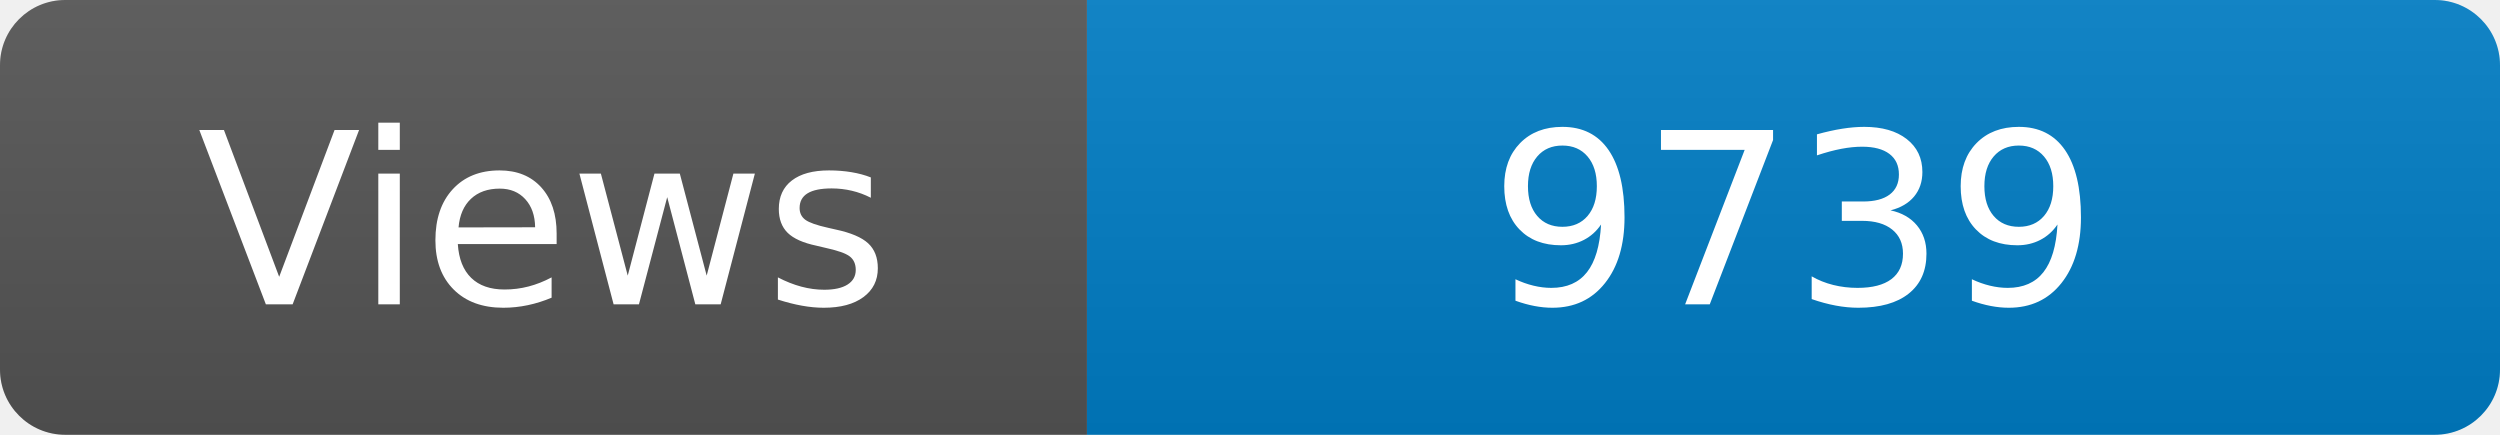
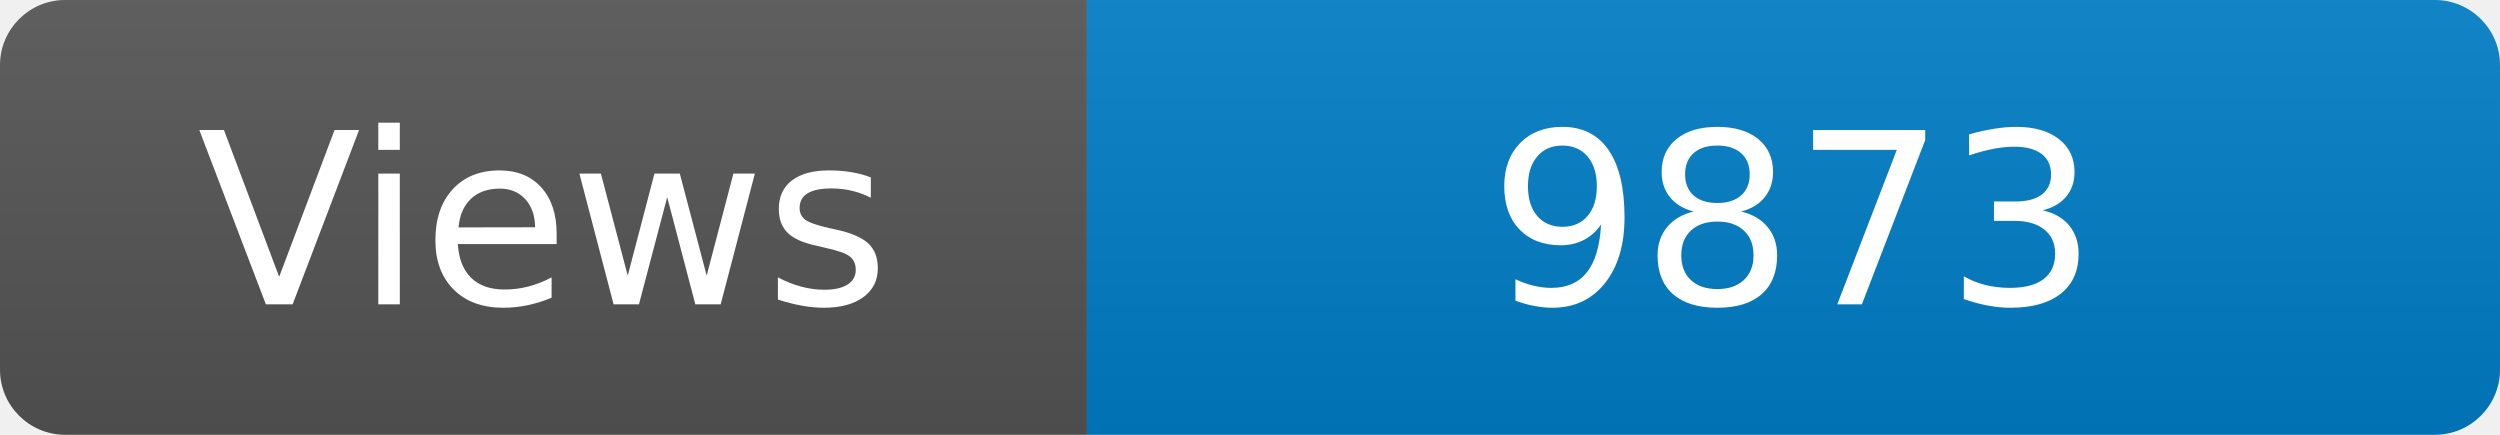
<svg xmlns="http://www.w3.org/2000/svg" width="115" height="20" role="img" aria-label="Maintained?: yes">
  <linearGradient id="s" x2="0" y2="100%">
    <stop offset="0" stop-color="#bbb" stop-opacity=".1" />
    <stop offset="1" stop-opacity=".1" />
  </linearGradient>
  <clipPath id="r">
    <rect width="115" height="20" rx="3" fill="#fff" />
  </clipPath>
  <g clip-path="url(#r)">
    <rect width="50" height="20" fill="#555" />
    <rect x="50" width="160" height="20" fill="#007ec6" />
    <rect width="115" height="20" fill="url(#s)" />
  </g>
  <g fill="#fff" text-anchor="middle" font-family="Verdana,Geneva,DejaVu Sans,sans-serif" font-size="110">
    <text x="250" y="140" transform="scale(.1)" fill="#fff">Views</text>
-     <text x="825" y="140" transform="scale(.1)" fill="#fff">9739</text>
+     <text x="825" y="140" transform="scale(.1)" fill="#fff">9873</text>
  </g>
</svg>
